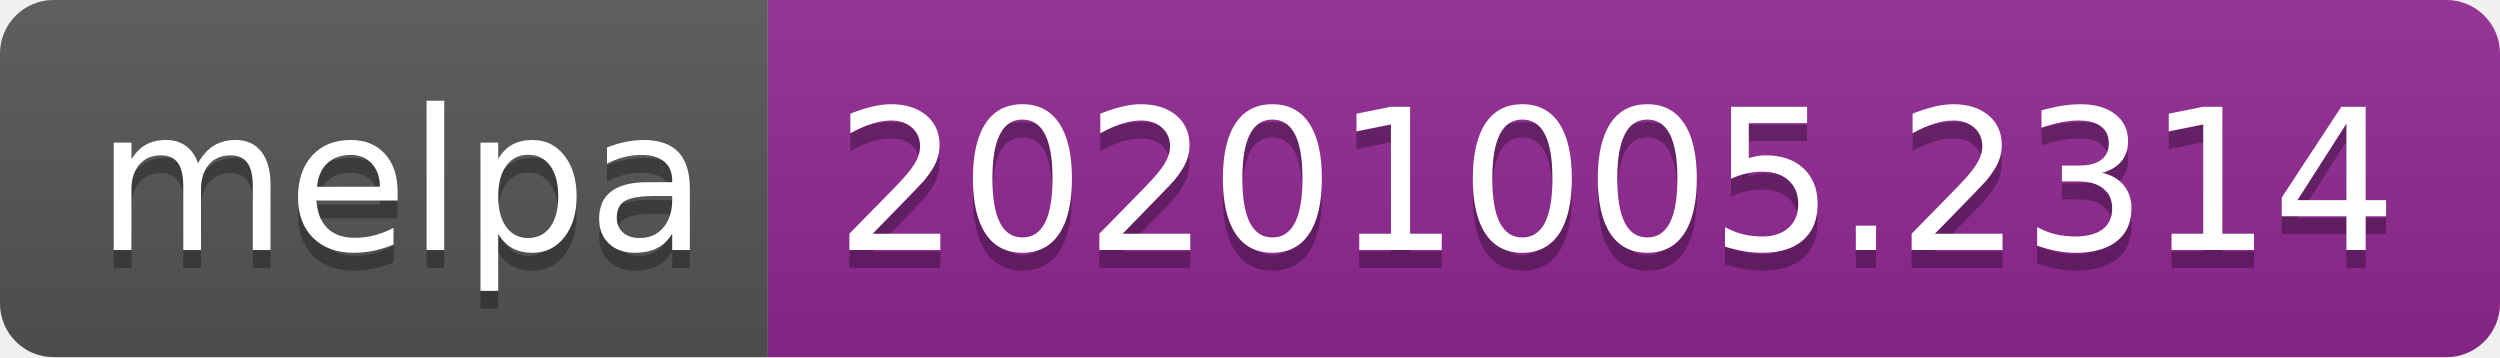
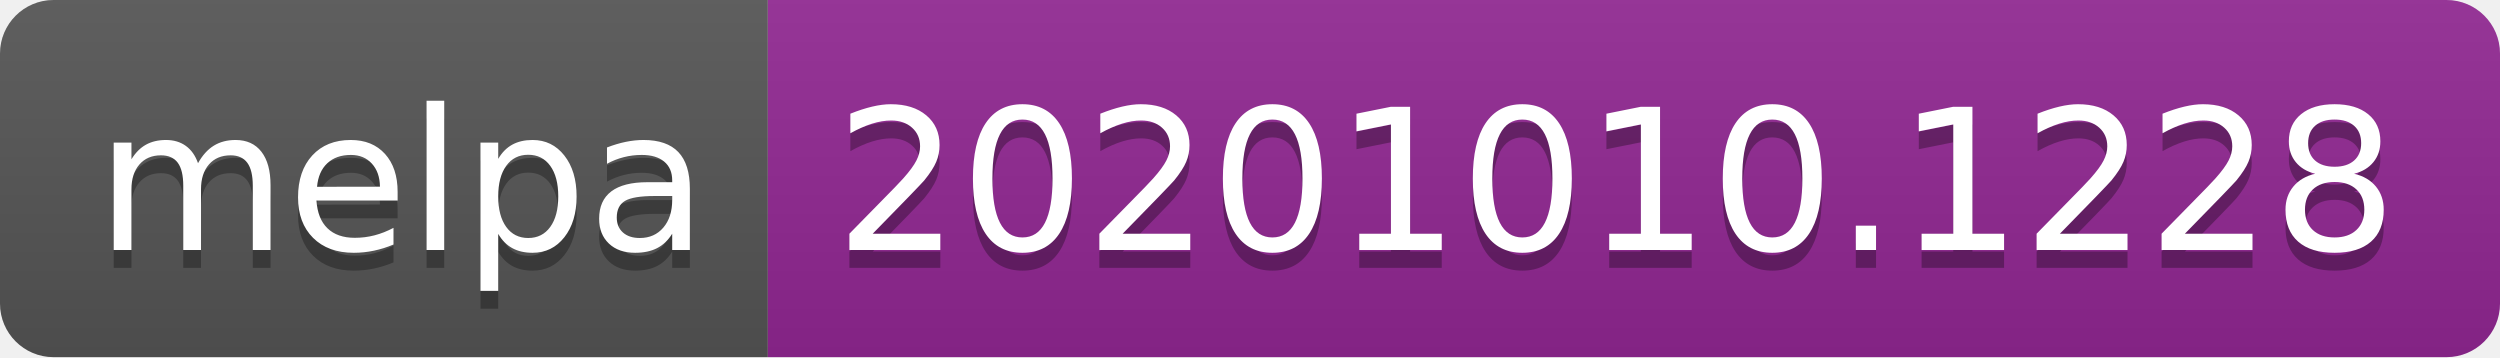
- <svg xmlns="http://www.w3.org/2000/svg" width="140" height="20" role="img" aria-label="melpa: 20201005.2314">
+ <svg xmlns="http://www.w3.org/2000/svg" width="140" height="20" role="img" aria-label="melpa: 20201010.1228">
  <linearGradient id="s" x2="0" y2="100%">
    <stop offset="0" stop-color="#bbb" stop-opacity=".1" />
    <stop offset="1" stop-opacity=".1" />
  </linearGradient>
  <clipPath id="r">
    <rect width="140" height="20" rx="3" fill="#fff" />
  </clipPath>
  <g clip-path="url(#r)">
    <rect width="43" height="20" fill="#555" />
    <rect x="43" width="97" height="20" fill="#922793" />
    <rect width="140" height="20" fill="url(#s)" />
  </g>
  <g fill="#fff" text-anchor="middle" font-family="Verdana,Geneva,DejaVu Sans,sans-serif" text-rendering="geometricPrecision" font-size="110">
    <text aria-hidden="true" x="225" y="150" fill="#010101" fill-opacity=".3" transform="scale(.1)" textLength="330">melpa</text>
    <text x="225" y="140" transform="scale(.1)" fill="#fff" textLength="330">melpa</text>
-     <text aria-hidden="true" x="905" y="150" fill="#010101" fill-opacity=".3" transform="scale(.1)" textLength="870">20201005.2314</text>
-     <text x="905" y="140" transform="scale(.1)" fill="#fff" textLength="870">20201005.2314</text>
+     <text aria-hidden="true" x="905" y="150" fill="#010101" fill-opacity=".3" transform="scale(.1)" textLength="870">20201010.1228</text>
+     <text x="905" y="140" transform="scale(.1)" fill="#fff" textLength="870">20201010.1228</text>
  </g>
</svg>
